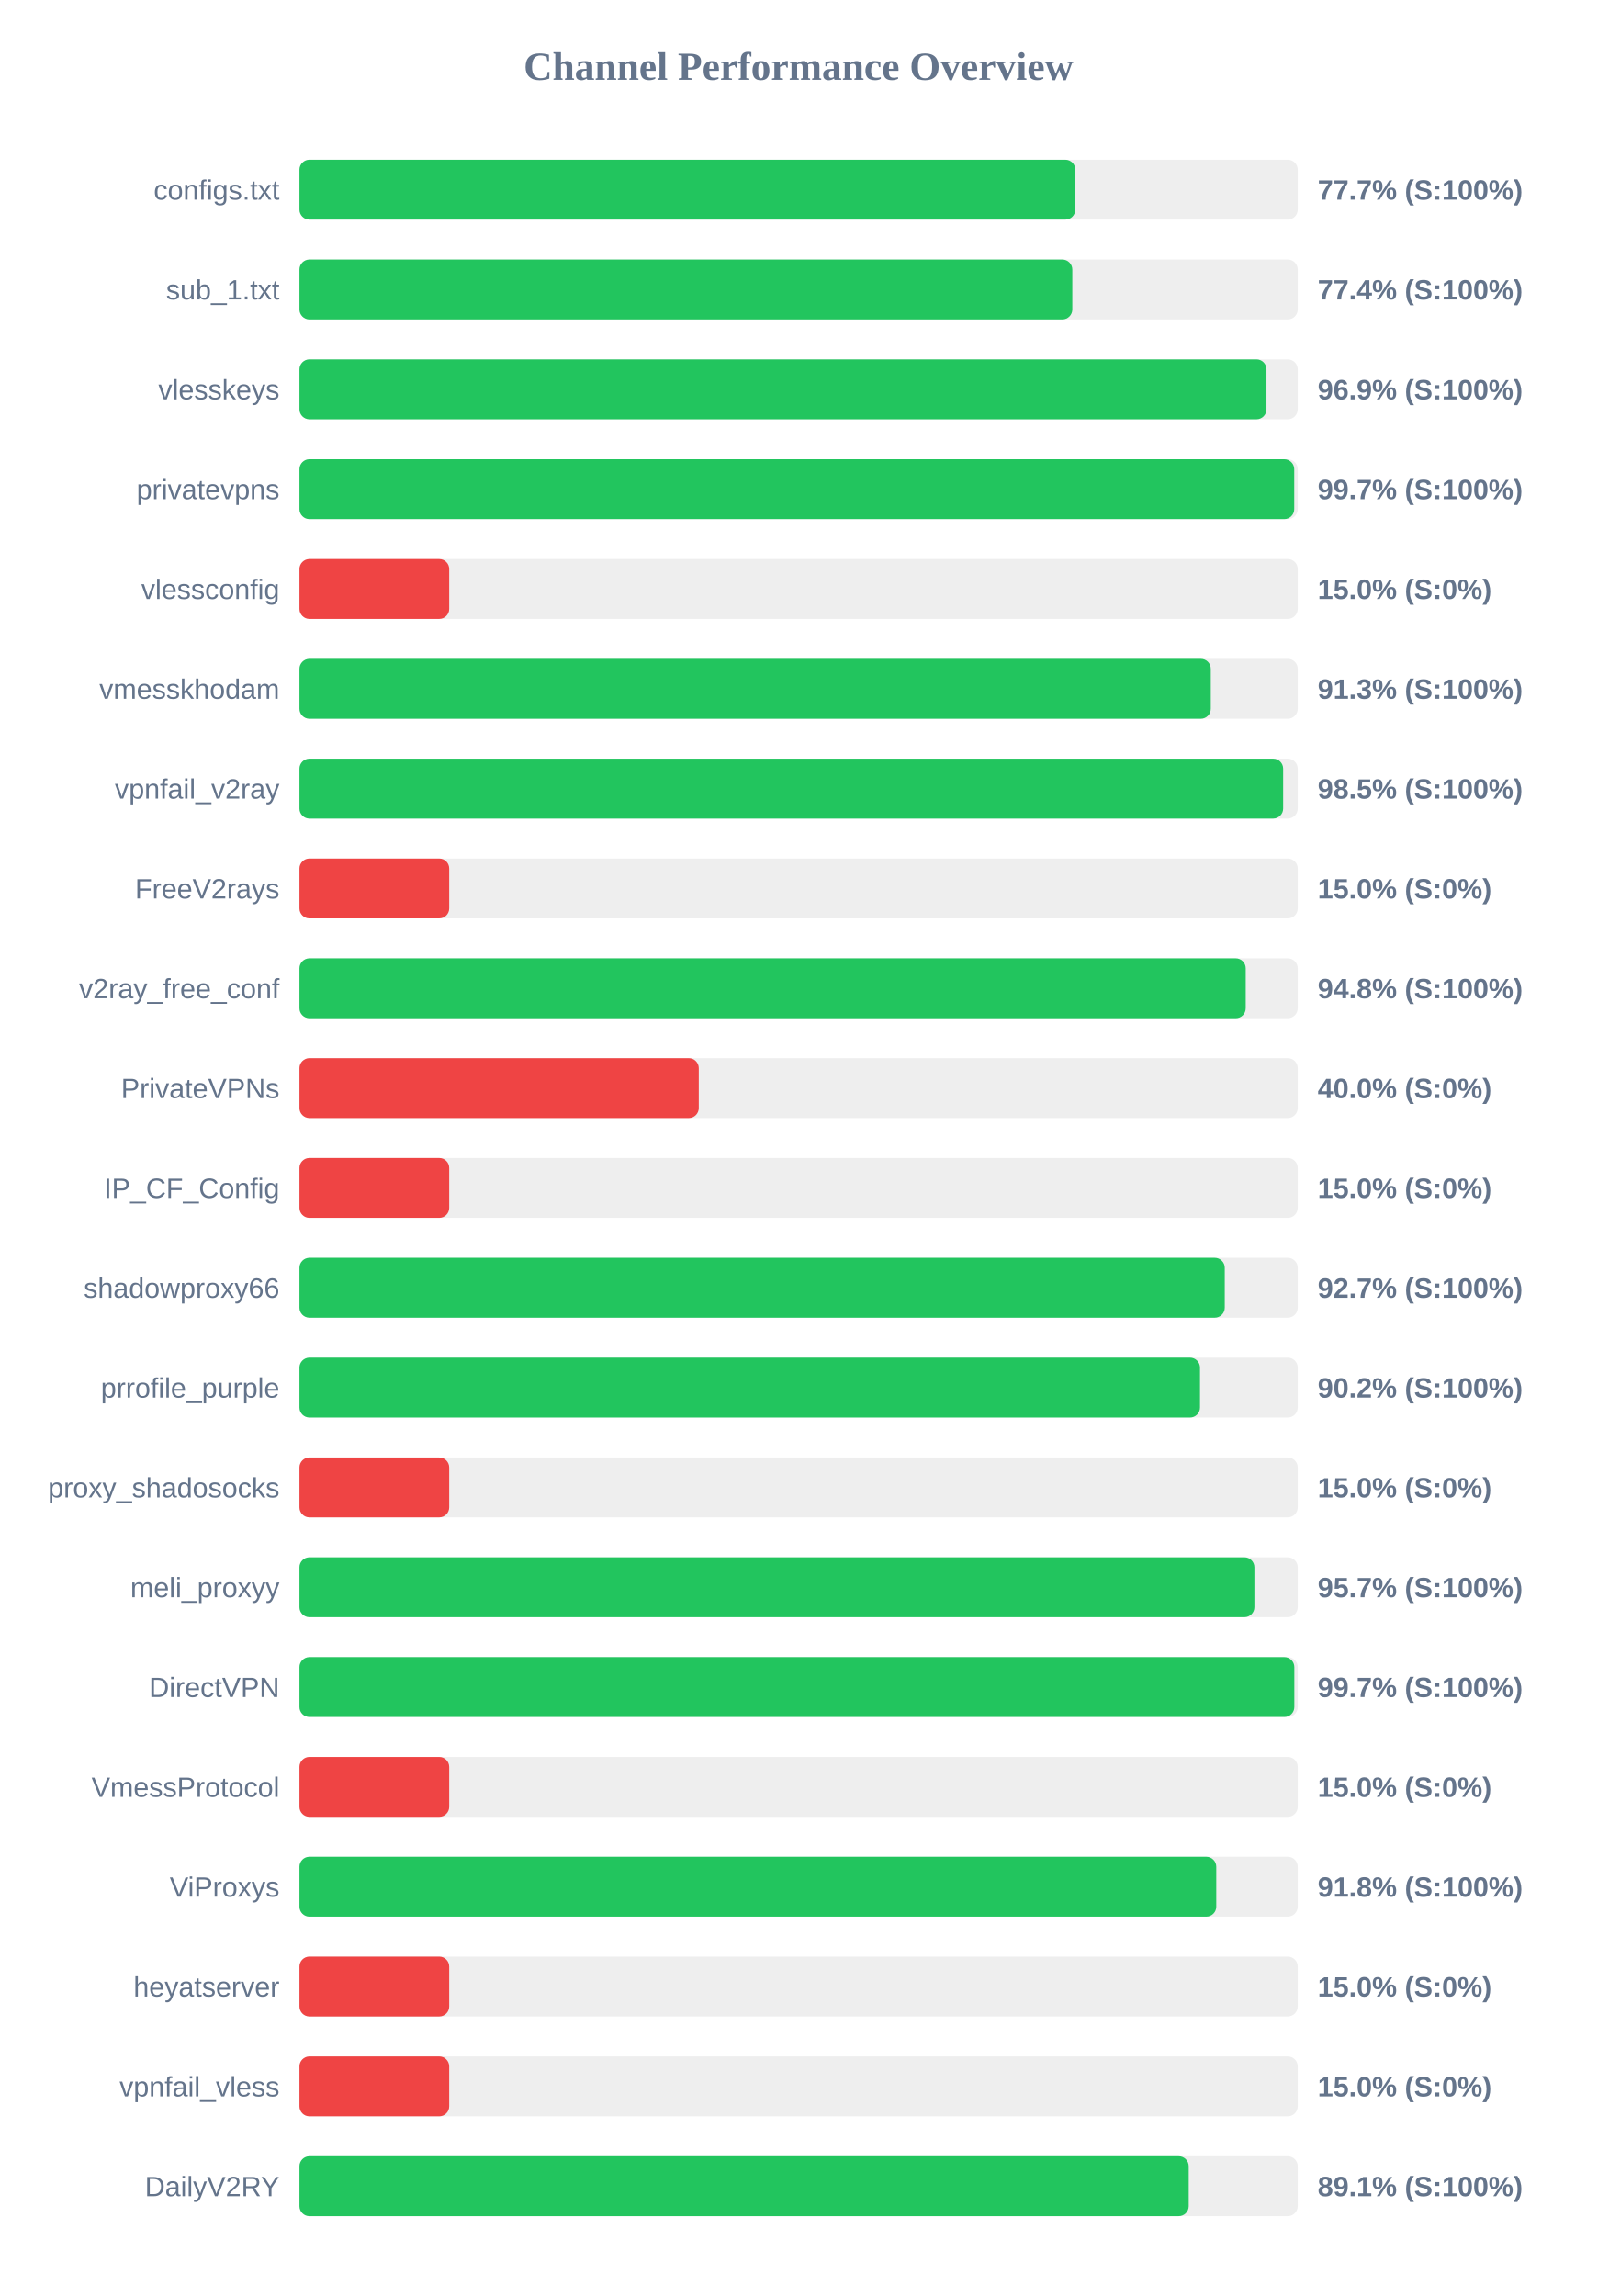
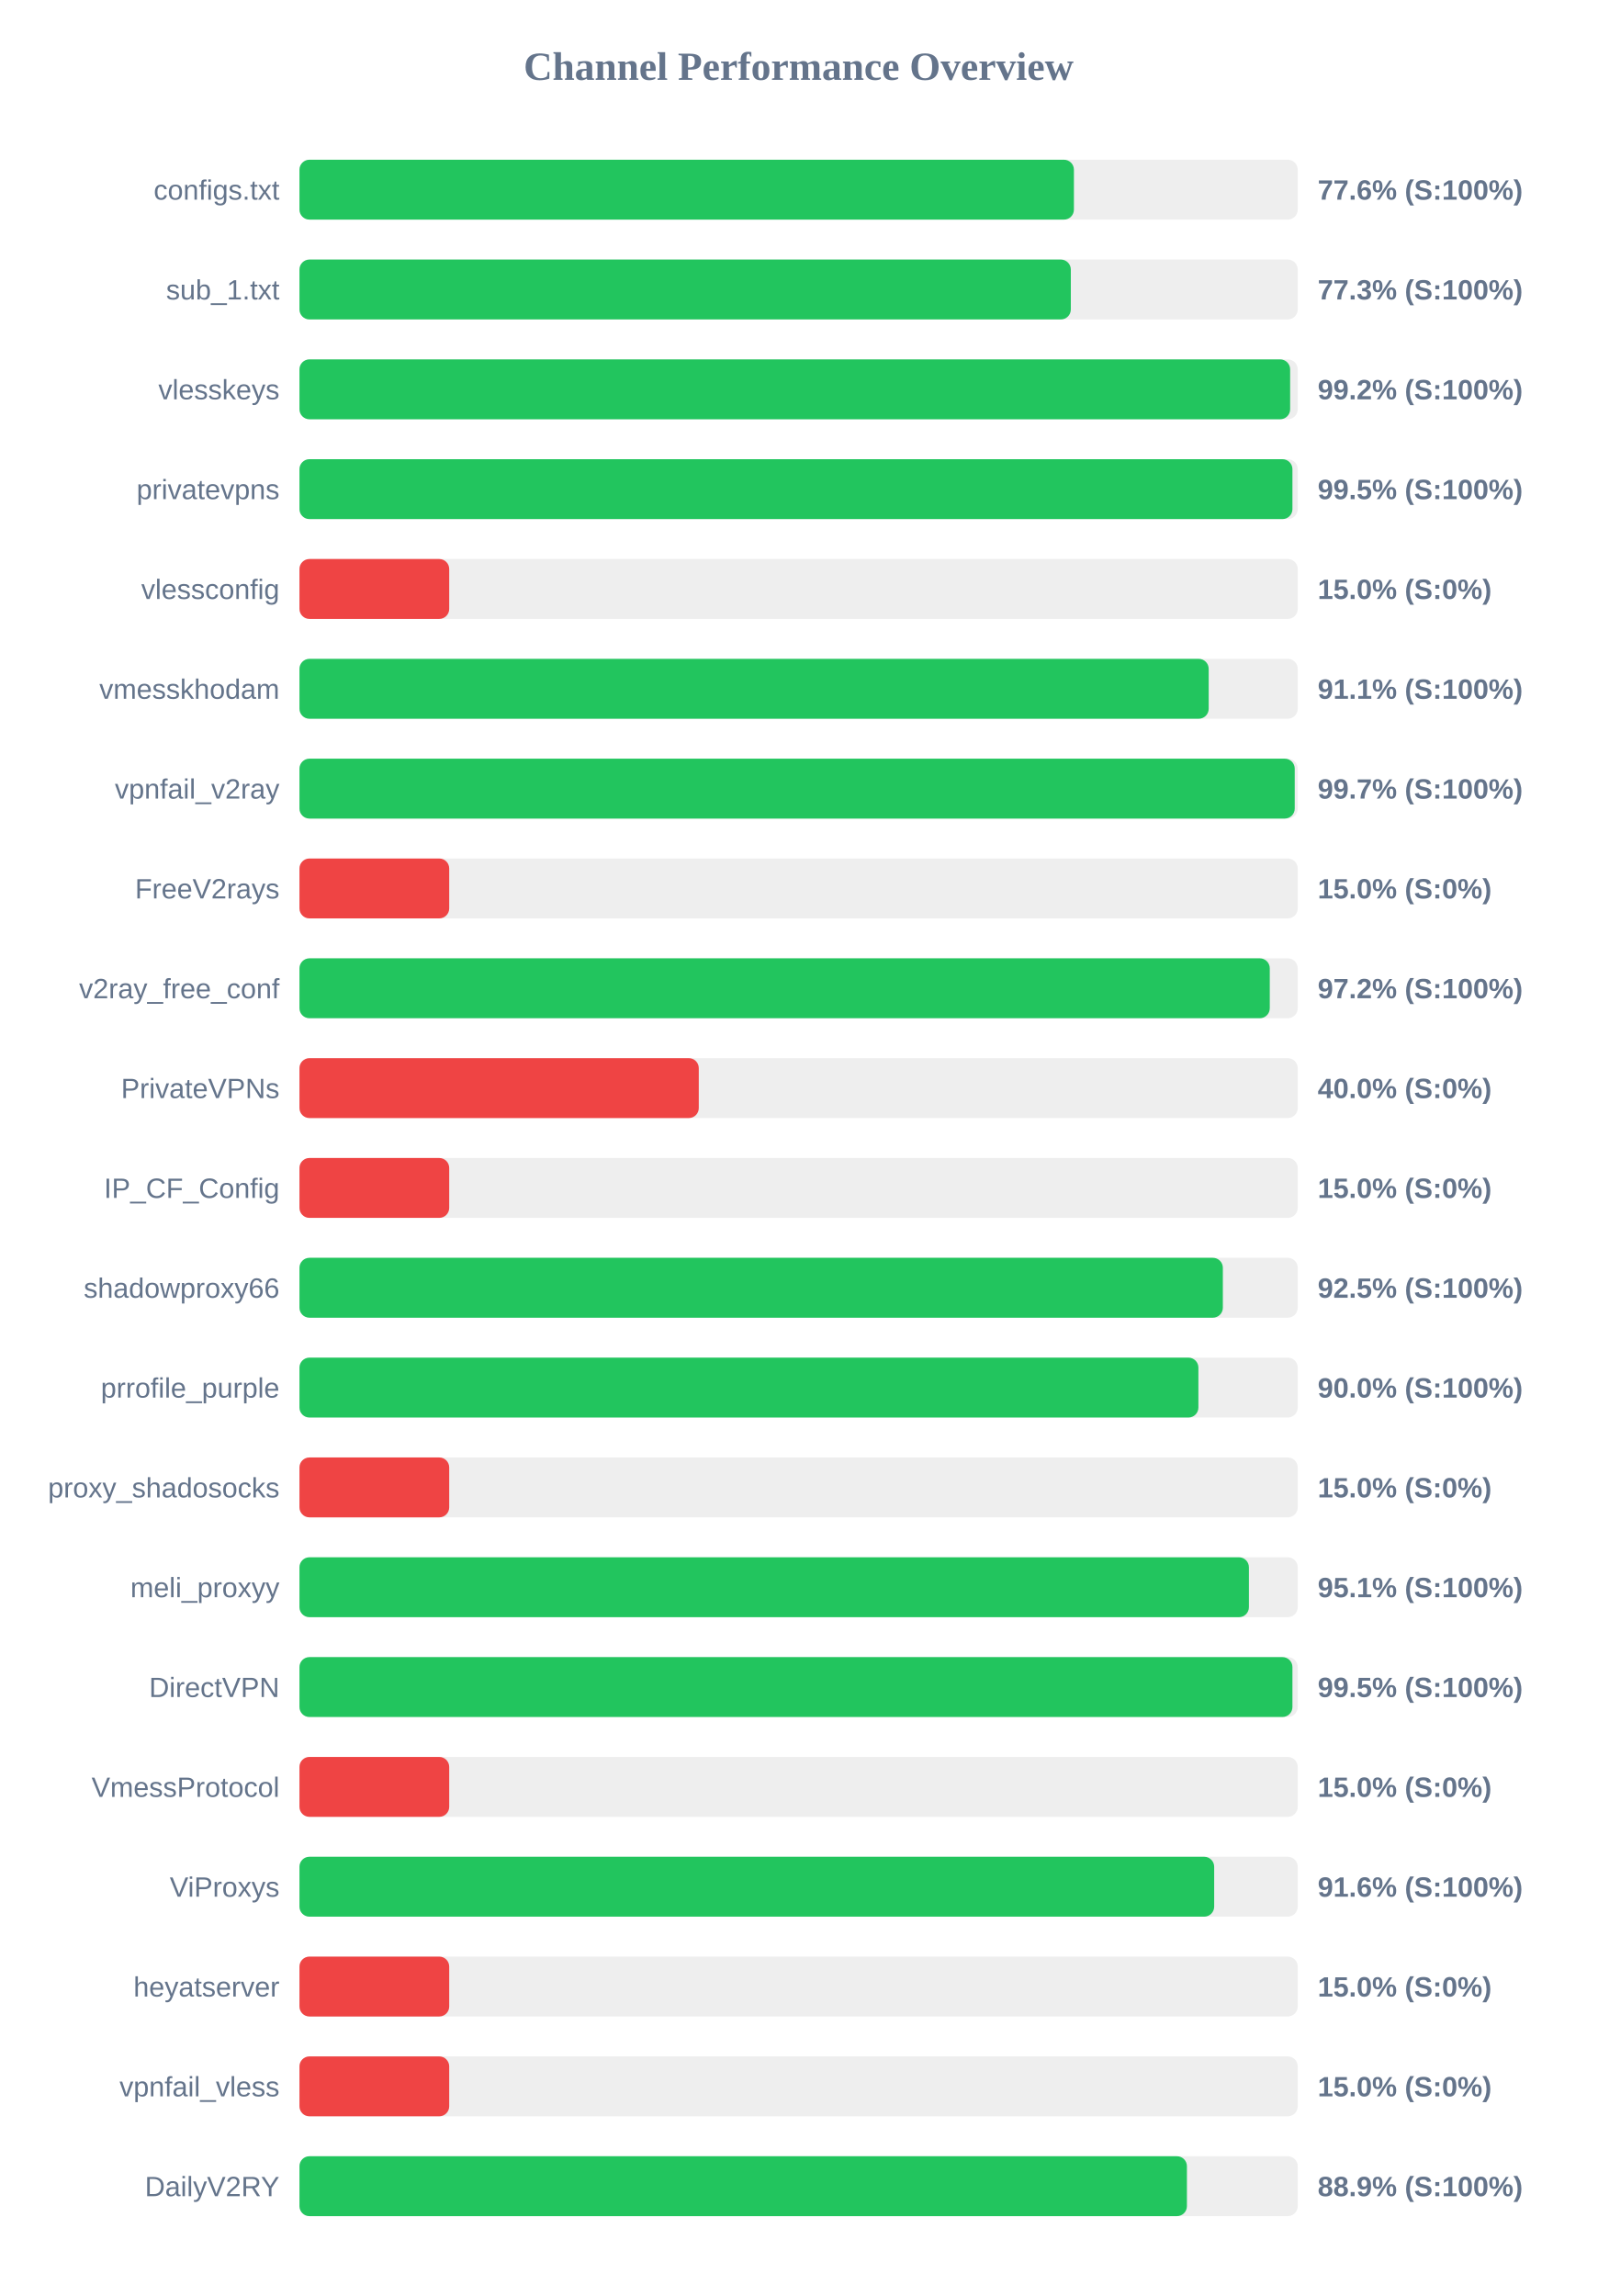
<svg xmlns="http://www.w3.org/2000/svg" width="800" height="1150" version="1.1">
  <style>
        .row { font: 14px Arial; fill: #64748b; }
        .score { font: bold 14px Arial; fill: #64748b; }
    </style>
  <text x="400" y="40" text-anchor="middle" font-size="20px" font-weight="bold" fill="#64748b">Channel Performance Overview</text>
  <rect x="150" y="80" width="500" height="30" fill="#eee" rx="5" />
-   <rect x="150" y="80" width="388.6" height="30" fill="#22c55e" rx="5" />
+   <rect x="150" y="80" width="387.9" height="30" fill="#22c55e" rx="5" />
  <text x="140" y="100" text-anchor="end" class="row">configs.txt</text>
-   <text x="660" y="100" text-anchor="start" class="score">77.7% (S:100%)</text>
+   <text x="660" y="100" text-anchor="start" class="score">77.6% (S:100%)</text>
  <rect x="150" y="130" width="500" height="30" fill="#eee" rx="5" />
-   <rect x="150" y="130" width="387.1" height="30" fill="#22c55e" rx="5" />
+   <rect x="150" y="130" width="386.35" height="30" fill="#22c55e" rx="5" />
  <text x="140" y="150" text-anchor="end" class="row">sub_1.txt</text>
-   <text x="660" y="150" text-anchor="start" class="score">77.4% (S:100%)</text>
+   <text x="660" y="150" text-anchor="start" class="score">77.3% (S:100%)</text>
  <rect x="150" y="180" width="500" height="30" fill="#eee" rx="5" />
-   <rect x="150" y="180" width="484.35" height="30" fill="#22c55e" rx="5" />
+   <rect x="150" y="180" width="496.2" height="30" fill="#22c55e" rx="5" />
  <text x="140" y="200" text-anchor="end" class="row">vlesskeys</text>
-   <text x="660" y="200" text-anchor="start" class="score">96.9% (S:100%)</text>
+   <text x="660" y="200" text-anchor="start" class="score">99.2% (S:100%)</text>
  <rect x="150" y="230" width="500" height="30" fill="#eee" rx="5" />
-   <rect x="150" y="230" width="498.25" height="30" fill="#22c55e" rx="5" />
+   <rect x="150" y="230" width="497.35" height="30" fill="#22c55e" rx="5" />
  <text x="140" y="250" text-anchor="end" class="row">privatevpns</text>
-   <text x="660" y="250" text-anchor="start" class="score">99.7% (S:100%)</text>
+   <text x="660" y="250" text-anchor="start" class="score">99.5% (S:100%)</text>
  <rect x="150" y="280" width="500" height="30" fill="#eee" rx="5" />
  <rect x="150" y="280" width="75.0" height="30" fill="#ef4444" rx="5" />
  <text x="140" y="300" text-anchor="end" class="row">vlessconfig</text>
  <text x="660" y="300" text-anchor="start" class="score">15.0% (S:0%)</text>
  <rect x="150" y="330" width="500" height="30" fill="#eee" rx="5" />
-   <rect x="150" y="330" width="456.45" height="30" fill="#22c55e" rx="5" />
+   <rect x="150" y="330" width="455.4" height="30" fill="#22c55e" rx="5" />
  <text x="140" y="350" text-anchor="end" class="row">vmesskhodam</text>
-   <text x="660" y="350" text-anchor="start" class="score">91.3% (S:100%)</text>
+   <text x="660" y="350" text-anchor="start" class="score">91.1% (S:100%)</text>
  <rect x="150" y="380" width="500" height="30" fill="#eee" rx="5" />
-   <rect x="150" y="380" width="492.7" height="30" fill="#22c55e" rx="5" />
+   <rect x="150" y="380" width="498.5" height="30" fill="#22c55e" rx="5" />
  <text x="140" y="400" text-anchor="end" class="row">vpnfail_v2ray</text>
-   <text x="660" y="400" text-anchor="start" class="score">98.5% (S:100%)</text>
+   <text x="660" y="400" text-anchor="start" class="score">99.7% (S:100%)</text>
  <rect x="150" y="430" width="500" height="30" fill="#eee" rx="5" />
  <rect x="150" y="430" width="75.0" height="30" fill="#ef4444" rx="5" />
  <text x="140" y="450" text-anchor="end" class="row">FreeV2rays</text>
  <text x="660" y="450" text-anchor="start" class="score">15.0% (S:0%)</text>
  <rect x="150" y="480" width="500" height="30" fill="#eee" rx="5" />
-   <rect x="150" y="480" width="473.95" height="30" fill="#22c55e" rx="5" />
+   <rect x="150" y="480" width="486.0" height="30" fill="#22c55e" rx="5" />
  <text x="140" y="500" text-anchor="end" class="row">v2ray_free_conf</text>
-   <text x="660" y="500" text-anchor="start" class="score">94.8% (S:100%)</text>
+   <text x="660" y="500" text-anchor="start" class="score">97.2% (S:100%)</text>
  <rect x="150" y="530" width="500" height="30" fill="#eee" rx="5" />
  <rect x="150" y="530" width="200.0" height="30" fill="#ef4444" rx="5" />
  <text x="140" y="550" text-anchor="end" class="row">PrivateVPNs</text>
  <text x="660" y="550" text-anchor="start" class="score">40.0% (S:0%)</text>
  <rect x="150" y="580" width="500" height="30" fill="#eee" rx="5" />
  <rect x="150" y="580" width="75.0" height="30" fill="#ef4444" rx="5" />
  <text x="140" y="600" text-anchor="end" class="row">IP_CF_Config</text>
  <text x="660" y="600" text-anchor="start" class="score">15.0% (S:0%)</text>
  <rect x="150" y="630" width="500" height="30" fill="#eee" rx="5" />
-   <rect x="150" y="630" width="463.45" height="30" fill="#22c55e" rx="5" />
+   <rect x="150" y="630" width="462.5" height="30" fill="#22c55e" rx="5" />
  <text x="140" y="650" text-anchor="end" class="row">shadowproxy66</text>
-   <text x="660" y="650" text-anchor="start" class="score">92.7% (S:100%)</text>
+   <text x="660" y="650" text-anchor="start" class="score">92.5% (S:100%)</text>
  <rect x="150" y="680" width="500" height="30" fill="#eee" rx="5" />
-   <rect x="150" y="680" width="451.05" height="30" fill="#22c55e" rx="5" />
+   <rect x="150" y="680" width="450.25" height="30" fill="#22c55e" rx="5" />
  <text x="140" y="700" text-anchor="end" class="row">prrofile_purple</text>
-   <text x="660" y="700" text-anchor="start" class="score">90.2% (S:100%)</text>
+   <text x="660" y="700" text-anchor="start" class="score">90.0% (S:100%)</text>
  <rect x="150" y="730" width="500" height="30" fill="#eee" rx="5" />
  <rect x="150" y="730" width="75.0" height="30" fill="#ef4444" rx="5" />
  <text x="140" y="750" text-anchor="end" class="row">proxy_shadosocks</text>
  <text x="660" y="750" text-anchor="start" class="score">15.0% (S:0%)</text>
  <rect x="150" y="780" width="500" height="30" fill="#eee" rx="5" />
-   <rect x="150" y="780" width="478.3" height="30" fill="#22c55e" rx="5" />
+   <rect x="150" y="780" width="475.55" height="30" fill="#22c55e" rx="5" />
  <text x="140" y="800" text-anchor="end" class="row">meli_proxyy</text>
-   <text x="660" y="800" text-anchor="start" class="score">95.7% (S:100%)</text>
+   <text x="660" y="800" text-anchor="start" class="score">95.1% (S:100%)</text>
  <rect x="150" y="830" width="500" height="30" fill="#eee" rx="5" />
-   <rect x="150" y="830" width="498.3" height="30" fill="#22c55e" rx="5" />
+   <rect x="150" y="830" width="497.35" height="30" fill="#22c55e" rx="5" />
  <text x="140" y="850" text-anchor="end" class="row">DirectVPN</text>
-   <text x="660" y="850" text-anchor="start" class="score">99.7% (S:100%)</text>
+   <text x="660" y="850" text-anchor="start" class="score">99.5% (S:100%)</text>
  <rect x="150" y="880" width="500" height="30" fill="#eee" rx="5" />
  <rect x="150" y="880" width="75.0" height="30" fill="#ef4444" rx="5" />
  <text x="140" y="900" text-anchor="end" class="row">VmessProtocol</text>
  <text x="660" y="900" text-anchor="start" class="score">15.0% (S:0%)</text>
  <rect x="150" y="930" width="500" height="30" fill="#eee" rx="5" />
-   <rect x="150" y="930" width="459.2" height="30" fill="#22c55e" rx="5" />
+   <rect x="150" y="930" width="458.15" height="30" fill="#22c55e" rx="5" />
  <text x="140" y="950" text-anchor="end" class="row">ViProxys</text>
-   <text x="660" y="950" text-anchor="start" class="score">91.8% (S:100%)</text>
+   <text x="660" y="950" text-anchor="start" class="score">91.6% (S:100%)</text>
  <rect x="150" y="980" width="500" height="30" fill="#eee" rx="5" />
  <rect x="150" y="980" width="75.0" height="30" fill="#ef4444" rx="5" />
  <text x="140" y="1000" text-anchor="end" class="row">heyatserver</text>
  <text x="660" y="1000" text-anchor="start" class="score">15.0% (S:0%)</text>
  <rect x="150" y="1030" width="500" height="30" fill="#eee" rx="5" />
  <rect x="150" y="1030" width="75.0" height="30" fill="#ef4444" rx="5" />
  <text x="140" y="1050" text-anchor="end" class="row">vpnfail_vless</text>
  <text x="660" y="1050" text-anchor="start" class="score">15.0% (S:0%)</text>
  <rect x="150" y="1080" width="500" height="30" fill="#eee" rx="5" />
-   <rect x="150" y="1080" width="445.4" height="30" fill="#22c55e" rx="5" />
+   <rect x="150" y="1080" width="444.5" height="30" fill="#22c55e" rx="5" />
  <text x="140" y="1100" text-anchor="end" class="row">DailyV2RY</text>
-   <text x="660" y="1100" text-anchor="start" class="score">89.1% (S:100%)</text>
+   <text x="660" y="1100" text-anchor="start" class="score">88.9% (S:100%)</text>
</svg>
